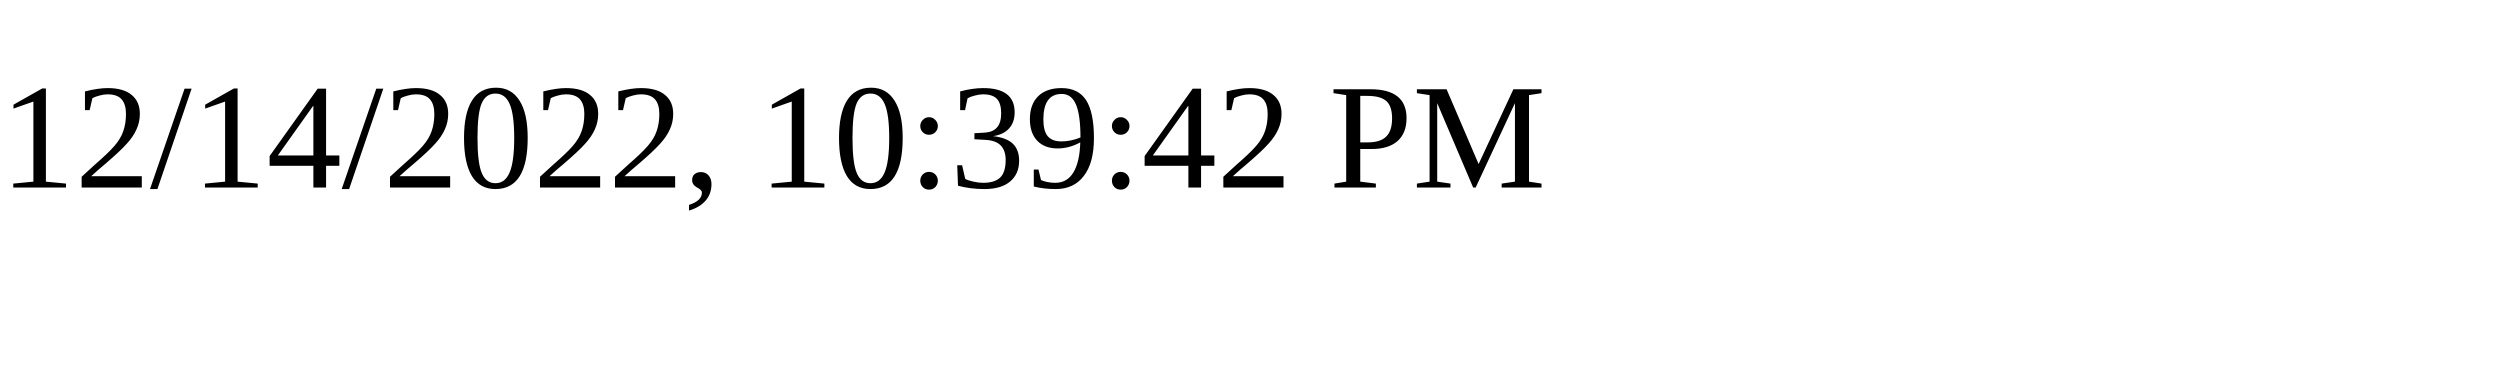
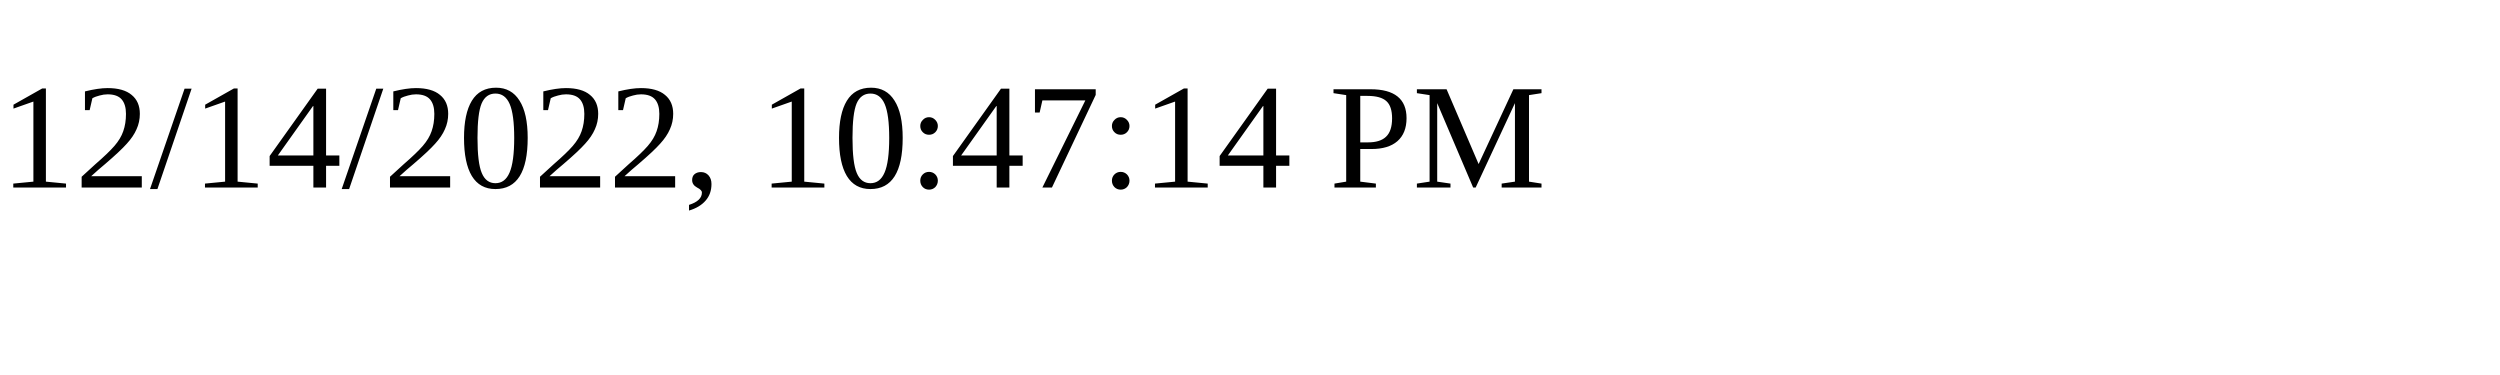
<svg xmlns="http://www.w3.org/2000/svg" height="30" width="200">
-   <text x="0" y="15">12/14/2022, 10:39:42 PM</text>
+   <text x="0" y="15">12/14/2022, 10:47:14 PM</text>
</svg>
